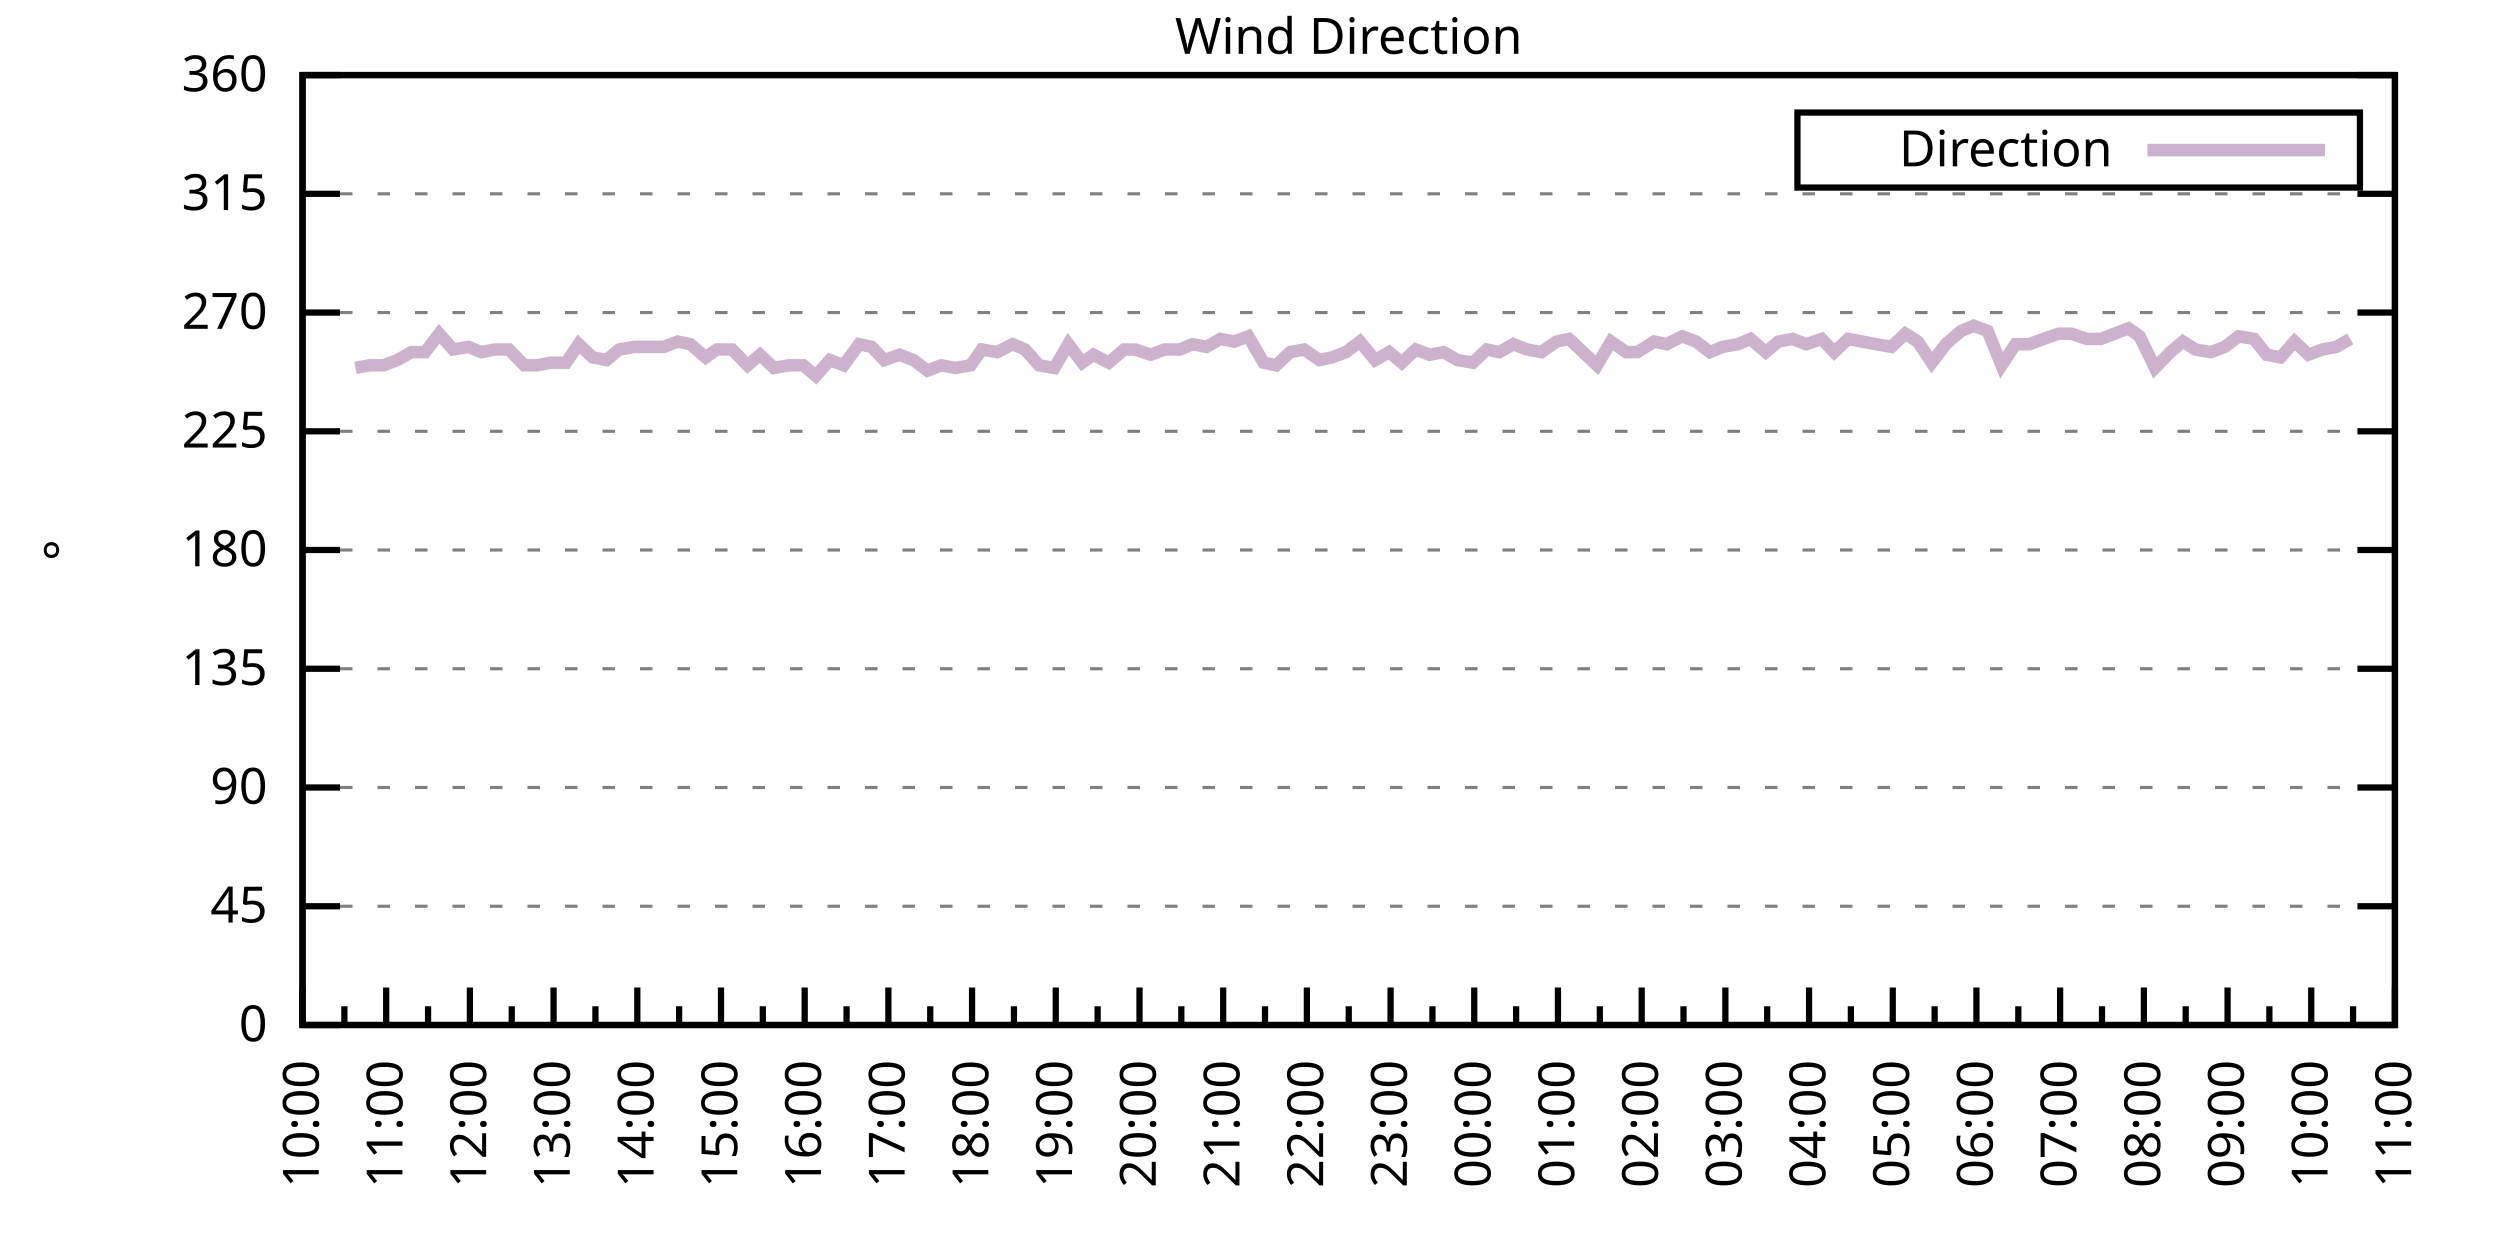
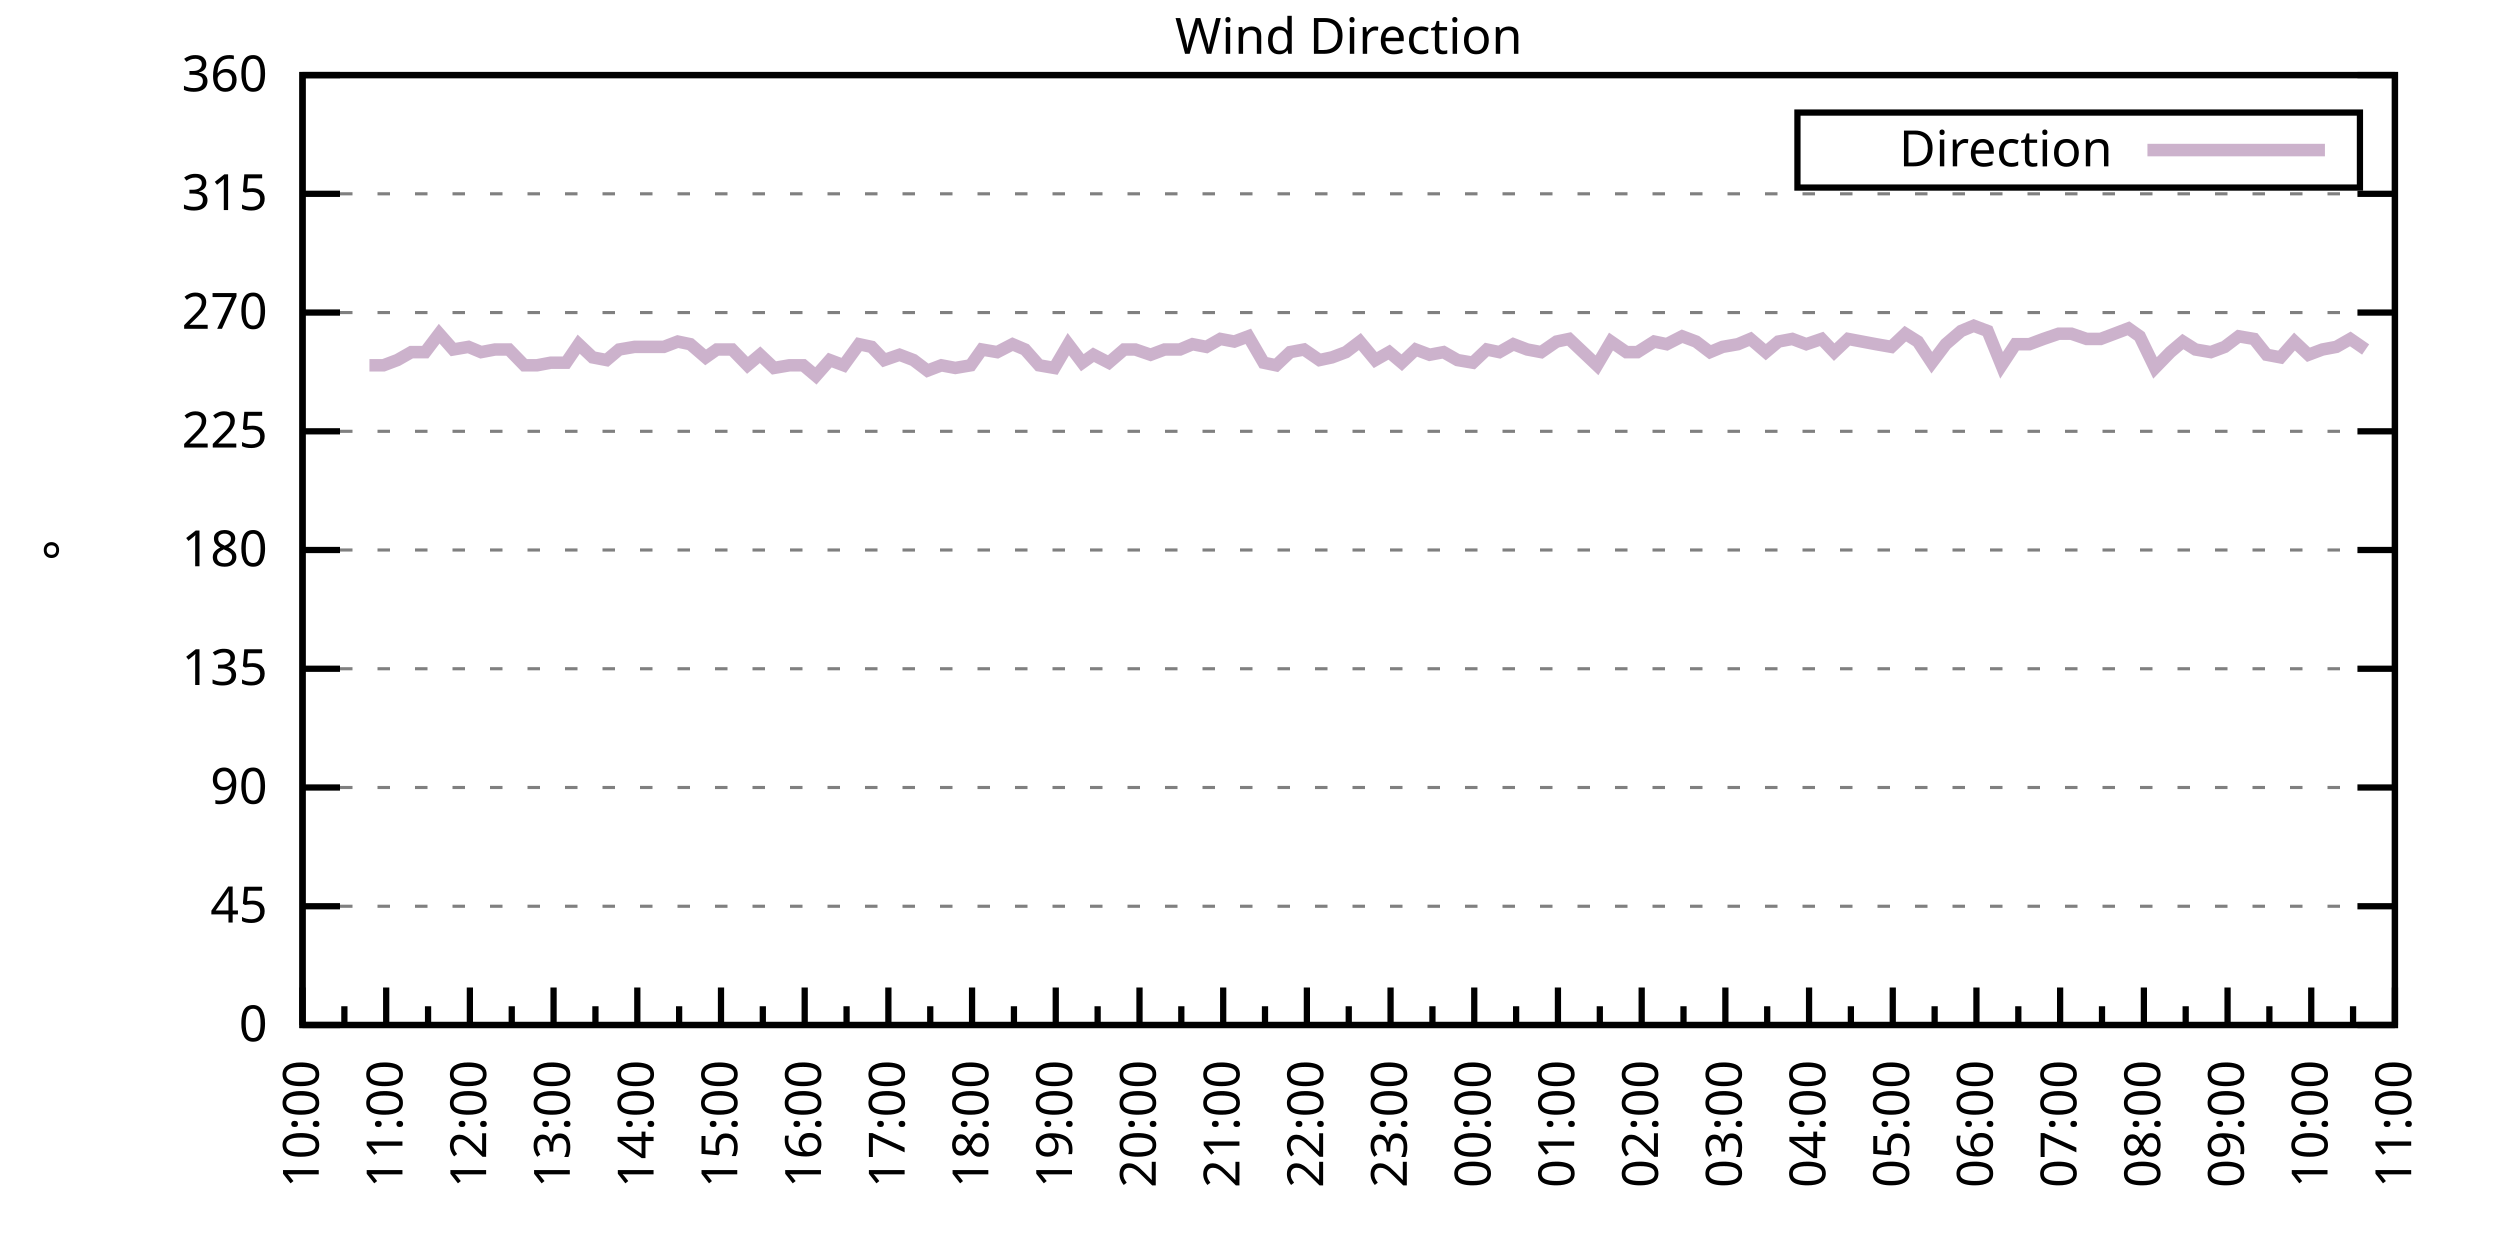
<svg xmlns="http://www.w3.org/2000/svg" xmlns:xlink="http://www.w3.org/1999/xlink" width="400" height="200" viewBox="0 0 400 200">
  <g id="gnuplot_canvas">
    <rect x="0" y="0" width="400" height="200" fill="none" />
    <defs>
      <circle id="gpDot" r="0.5" stroke-width="0.5" stroke="currentColor" />
      <path id="gpPt0" stroke-width="0.333" stroke="currentColor" d="M-1,0 h2 M0,-1 v2" />
      <path id="gpPt1" stroke-width="0.333" stroke="currentColor" d="M-1,-1 L1,1 M1,-1 L-1,1" />
      <path id="gpPt2" stroke-width="0.333" stroke="currentColor" d="M-1,0 L1,0 M0,-1 L0,1 M-1,-1 L1,1 M-1,1 L1,-1" />
      <rect id="gpPt3" stroke-width="0.333" stroke="currentColor" x="-1" y="-1" width="2" height="2" />
      <rect id="gpPt4" stroke-width="0.333" stroke="currentColor" fill="currentColor" x="-1" y="-1" width="2" height="2" />
      <circle id="gpPt5" stroke-width="0.333" stroke="currentColor" cx="0" cy="0" r="1" />
      <use xlink:href="#gpPt5" id="gpPt6" fill="currentColor" stroke="none" />
      <path id="gpPt7" stroke-width="0.333" stroke="currentColor" d="M0,-1.33 L-1.33,0.67 L1.33,0.67 z" />
      <use xlink:href="#gpPt7" id="gpPt8" fill="currentColor" stroke="none" />
      <use xlink:href="#gpPt7" id="gpPt9" stroke="currentColor" transform="rotate(180)" />
      <use xlink:href="#gpPt9" id="gpPt10" fill="currentColor" stroke="none" />
      <use xlink:href="#gpPt3" id="gpPt11" stroke="currentColor" transform="rotate(45)" />
      <use xlink:href="#gpPt11" id="gpPt12" fill="currentColor" stroke="none" />
      <path id="gpPt13" stroke-width="0.333" stroke="currentColor" d="M0,1.330 L1.265,0.411 L0.782,-1.067 L-0.782,-1.076 L-1.265,0.411 z" />
      <use xlink:href="#gpPt13" id="gpPt14" fill="currentColor" stroke="none" />
      <filter id="textbox" filterUnits="objectBoundingBox" x="0" y="0" height="1" width="1">
        <feFlood flood-color="white" flood-opacity="1" result="bgnd" />
        <feComposite in="SourceGraphic" in2="bgnd" operator="atop" />
      </filter>
      <filter id="greybox" filterUnits="objectBoundingBox" x="0" y="0" height="1" width="1">
        <feFlood flood-color="lightgrey" flood-opacity="1" result="grey" />
        <feComposite in="SourceGraphic" in2="grey" operator="atop" />
      </filter>
    </defs>
    <g fill="none" color="white" stroke="currentColor" stroke-width="1.00" stroke-linecap="butt" stroke-linejoin="miter">
</g>
    <g fill="none" color="black" stroke="currentColor" stroke-width="1.00" stroke-linecap="butt" stroke-linejoin="miter">
      <g stroke="none" shape-rendering="crispEdges">
        <polygon fill="rgb(255, 255, 255)" points="48.40,164.00 383.18,164.00 383.18,12.02 48.40,12.02 " />
      </g>
    </g>
    <g fill="none" color="black" stroke="currentColor" stroke-width="1.00" stroke-linecap="butt" stroke-linejoin="miter">
</g>
    <g fill="none" color="black" stroke="black" stroke-width="0.50" stroke-linecap="butt" stroke-linejoin="miter">
</g>
    <g fill="none" color="gray" stroke="currentColor" stroke-width="0.50" stroke-linecap="butt" stroke-linejoin="miter">
      <path stroke="gray" stroke-dasharray="2,4" class="gridline" d="M48.40,164.00 L383.19,164.00  " />
    </g>
    <g fill="none" color="gray" stroke="gray" stroke-width="1.00" stroke-linecap="butt" stroke-linejoin="miter">
</g>
    <g fill="none" color="black" stroke="currentColor" stroke-width="1.00" stroke-linecap="butt" stroke-linejoin="miter">
      <path stroke="black" d="M48.40,164.00 L54.40,164.00 M383.19,164.00 L377.19,164.00  " />
      <g transform="translate(42.80,166.60)" stroke="none" fill="black" font-family="Sans" font-size="8.00" text-anchor="end">
        <text>
          <tspan font-family="Sans"> 0</tspan>
        </text>
      </g>
    </g>
    <g fill="none" color="black" stroke="currentColor" stroke-width="1.00" stroke-linecap="butt" stroke-linejoin="miter">
</g>
    <g fill="none" color="black" stroke="black" stroke-width="0.50" stroke-linecap="butt" stroke-linejoin="miter">
</g>
    <g fill="none" color="gray" stroke="currentColor" stroke-width="0.50" stroke-linecap="butt" stroke-linejoin="miter">
      <path stroke="gray" stroke-dasharray="2,4" class="gridline" d="M48.40,145.00 L383.19,145.00  " />
    </g>
    <g fill="none" color="gray" stroke="gray" stroke-width="1.00" stroke-linecap="butt" stroke-linejoin="miter">
</g>
    <g fill="none" color="black" stroke="currentColor" stroke-width="1.00" stroke-linecap="butt" stroke-linejoin="miter">
      <path stroke="black" d="M48.40,145.00 L54.40,145.00 M383.19,145.00 L377.19,145.00  " />
      <g transform="translate(42.80,147.60)" stroke="none" fill="black" font-family="Sans" font-size="8.00" text-anchor="end">
        <text>
          <tspan font-family="Sans"> 45</tspan>
        </text>
      </g>
    </g>
    <g fill="none" color="black" stroke="currentColor" stroke-width="1.00" stroke-linecap="butt" stroke-linejoin="miter">
</g>
    <g fill="none" color="black" stroke="black" stroke-width="0.50" stroke-linecap="butt" stroke-linejoin="miter">
</g>
    <g fill="none" color="gray" stroke="currentColor" stroke-width="0.50" stroke-linecap="butt" stroke-linejoin="miter">
      <path stroke="gray" stroke-dasharray="2,4" class="gridline" d="M48.40,126.00 L383.19,126.00  " />
    </g>
    <g fill="none" color="gray" stroke="gray" stroke-width="1.00" stroke-linecap="butt" stroke-linejoin="miter">
</g>
    <g fill="none" color="black" stroke="currentColor" stroke-width="1.00" stroke-linecap="butt" stroke-linejoin="miter">
      <path stroke="black" d="M48.40,126.00 L54.40,126.00 M383.19,126.00 L377.19,126.00  " />
      <g transform="translate(42.80,128.60)" stroke="none" fill="black" font-family="Sans" font-size="8.00" text-anchor="end">
        <text>
          <tspan font-family="Sans"> 90</tspan>
        </text>
      </g>
    </g>
    <g fill="none" color="black" stroke="currentColor" stroke-width="1.00" stroke-linecap="butt" stroke-linejoin="miter">
</g>
    <g fill="none" color="black" stroke="black" stroke-width="0.50" stroke-linecap="butt" stroke-linejoin="miter">
</g>
    <g fill="none" color="gray" stroke="currentColor" stroke-width="0.50" stroke-linecap="butt" stroke-linejoin="miter">
      <path stroke="gray" stroke-dasharray="2,4" class="gridline" d="M48.40,107.00 L383.19,107.00  " />
    </g>
    <g fill="none" color="gray" stroke="gray" stroke-width="1.00" stroke-linecap="butt" stroke-linejoin="miter">
</g>
    <g fill="none" color="black" stroke="currentColor" stroke-width="1.00" stroke-linecap="butt" stroke-linejoin="miter">
      <path stroke="black" d="M48.40,107.00 L54.40,107.00 M383.19,107.00 L377.19,107.00  " />
      <g transform="translate(42.80,109.60)" stroke="none" fill="black" font-family="Sans" font-size="8.00" text-anchor="end">
        <text>
          <tspan font-family="Sans"> 135</tspan>
        </text>
      </g>
    </g>
    <g fill="none" color="black" stroke="currentColor" stroke-width="1.00" stroke-linecap="butt" stroke-linejoin="miter">
</g>
    <g fill="none" color="black" stroke="black" stroke-width="0.50" stroke-linecap="butt" stroke-linejoin="miter">
</g>
    <g fill="none" color="gray" stroke="currentColor" stroke-width="0.50" stroke-linecap="butt" stroke-linejoin="miter">
      <path stroke="gray" stroke-dasharray="2,4" class="gridline" d="M48.40,88.00 L383.19,88.00  " />
    </g>
    <g fill="none" color="gray" stroke="gray" stroke-width="1.00" stroke-linecap="butt" stroke-linejoin="miter">
</g>
    <g fill="none" color="black" stroke="currentColor" stroke-width="1.00" stroke-linecap="butt" stroke-linejoin="miter">
      <path stroke="black" d="M48.40,88.00 L54.40,88.00 M383.19,88.00 L377.19,88.00  " />
      <g transform="translate(42.80,90.60)" stroke="none" fill="black" font-family="Sans" font-size="8.00" text-anchor="end">
        <text>
          <tspan font-family="Sans"> 180</tspan>
        </text>
      </g>
    </g>
    <g fill="none" color="black" stroke="currentColor" stroke-width="1.00" stroke-linecap="butt" stroke-linejoin="miter">
</g>
    <g fill="none" color="black" stroke="black" stroke-width="0.50" stroke-linecap="butt" stroke-linejoin="miter">
</g>
    <g fill="none" color="gray" stroke="currentColor" stroke-width="0.50" stroke-linecap="butt" stroke-linejoin="miter">
      <path stroke="gray" stroke-dasharray="2,4" class="gridline" d="M48.40,69.01 L383.19,69.01  " />
    </g>
    <g fill="none" color="gray" stroke="gray" stroke-width="1.00" stroke-linecap="butt" stroke-linejoin="miter">
</g>
    <g fill="none" color="black" stroke="currentColor" stroke-width="1.00" stroke-linecap="butt" stroke-linejoin="miter">
      <path stroke="black" d="M48.40,69.01 L54.40,69.01 M383.19,69.01 L377.19,69.01  " />
      <g transform="translate(42.80,71.61)" stroke="none" fill="black" font-family="Sans" font-size="8.00" text-anchor="end">
        <text>
          <tspan font-family="Sans"> 225</tspan>
        </text>
      </g>
    </g>
    <g fill="none" color="black" stroke="currentColor" stroke-width="1.00" stroke-linecap="butt" stroke-linejoin="miter">
</g>
    <g fill="none" color="black" stroke="black" stroke-width="0.50" stroke-linecap="butt" stroke-linejoin="miter">
</g>
    <g fill="none" color="gray" stroke="currentColor" stroke-width="0.50" stroke-linecap="butt" stroke-linejoin="miter">
      <path stroke="gray" stroke-dasharray="2,4" class="gridline" d="M48.40,50.01 L383.19,50.01  " />
    </g>
    <g fill="none" color="gray" stroke="gray" stroke-width="1.00" stroke-linecap="butt" stroke-linejoin="miter">
</g>
    <g fill="none" color="black" stroke="currentColor" stroke-width="1.00" stroke-linecap="butt" stroke-linejoin="miter">
      <path stroke="black" d="M48.40,50.01 L54.40,50.01 M383.19,50.01 L377.19,50.01  " />
      <g transform="translate(42.80,52.61)" stroke="none" fill="black" font-family="Sans" font-size="8.00" text-anchor="end">
        <text>
          <tspan font-family="Sans"> 270</tspan>
        </text>
      </g>
    </g>
    <g fill="none" color="black" stroke="currentColor" stroke-width="1.00" stroke-linecap="butt" stroke-linejoin="miter">
</g>
    <g fill="none" color="black" stroke="black" stroke-width="0.50" stroke-linecap="butt" stroke-linejoin="miter">
</g>
    <g fill="none" color="gray" stroke="currentColor" stroke-width="0.50" stroke-linecap="butt" stroke-linejoin="miter">
      <path stroke="gray" stroke-dasharray="2,4" class="gridline" d="M48.40,31.01 L383.19,31.01  " />
    </g>
    <g fill="none" color="gray" stroke="gray" stroke-width="1.00" stroke-linecap="butt" stroke-linejoin="miter">
</g>
    <g fill="none" color="black" stroke="currentColor" stroke-width="1.00" stroke-linecap="butt" stroke-linejoin="miter">
      <path stroke="black" d="M48.40,31.01 L54.40,31.01 M383.19,31.01 L377.19,31.01  " />
      <g transform="translate(42.80,33.61)" stroke="none" fill="black" font-family="Sans" font-size="8.00" text-anchor="end">
        <text>
          <tspan font-family="Sans"> 315</tspan>
        </text>
      </g>
    </g>
    <g fill="none" color="black" stroke="currentColor" stroke-width="1.00" stroke-linecap="butt" stroke-linejoin="miter">
</g>
    <g fill="none" color="black" stroke="black" stroke-width="0.50" stroke-linecap="butt" stroke-linejoin="miter">
</g>
    <g fill="none" color="gray" stroke="currentColor" stroke-width="0.50" stroke-linecap="butt" stroke-linejoin="miter">
      <path stroke="gray" stroke-dasharray="2,4" class="gridline" d="M48.40,12.01 L383.19,12.01  " />
    </g>
    <g fill="none" color="gray" stroke="gray" stroke-width="1.00" stroke-linecap="butt" stroke-linejoin="miter">
</g>
    <g fill="none" color="black" stroke="currentColor" stroke-width="1.00" stroke-linecap="butt" stroke-linejoin="miter">
      <path stroke="black" d="M48.40,12.01 L54.40,12.01 M383.19,12.01 L377.19,12.01  " />
      <g transform="translate(42.80,14.61)" stroke="none" fill="black" font-family="Sans" font-size="8.00" text-anchor="end">
        <text>
          <tspan font-family="Sans"> 360</tspan>
        </text>
      </g>
    </g>
    <g fill="none" color="black" stroke="currentColor" stroke-width="1.00" stroke-linecap="butt" stroke-linejoin="miter">
      <path stroke="black" d="M48.40,164.00 L48.40,158.00  " />
      <g transform="translate(51.00,169.60) rotate(270)" stroke="none" fill="black" font-family="Sans" font-size="8.00" text-anchor="end">
        <text>
          <tspan font-family="Sans">10:00</tspan>
        </text>
      </g>
    </g>
    <g fill="none" color="black" stroke="currentColor" stroke-width="1.00" stroke-linecap="butt" stroke-linejoin="miter">
      <path stroke="black" d="M55.10,164.00 L55.10,161.00 M61.79,164.00 L61.79,158.00  " />
      <g transform="translate(64.39,169.60) rotate(270)" stroke="none" fill="black" font-family="Sans" font-size="8.00" text-anchor="end">
        <text>
          <tspan font-family="Sans">11:00</tspan>
        </text>
      </g>
    </g>
    <g fill="none" color="black" stroke="currentColor" stroke-width="1.00" stroke-linecap="butt" stroke-linejoin="miter">
      <path stroke="black" d="M68.49,164.00 L68.49,161.00 M75.18,164.00 L75.18,158.00  " />
      <g transform="translate(77.78,169.60) rotate(270)" stroke="none" fill="black" font-family="Sans" font-size="8.00" text-anchor="end">
        <text>
          <tspan font-family="Sans">12:00</tspan>
        </text>
      </g>
    </g>
    <g fill="none" color="black" stroke="currentColor" stroke-width="1.00" stroke-linecap="butt" stroke-linejoin="miter">
      <path stroke="black" d="M81.88,164.00 L81.88,161.00 M88.57,164.00 L88.57,158.00  " />
      <g transform="translate(91.17,169.60) rotate(270)" stroke="none" fill="black" font-family="Sans" font-size="8.00" text-anchor="end">
        <text>
          <tspan font-family="Sans">13:00</tspan>
        </text>
      </g>
    </g>
    <g fill="none" color="black" stroke="currentColor" stroke-width="1.00" stroke-linecap="butt" stroke-linejoin="miter">
      <path stroke="black" d="M95.27,164.00 L95.27,161.00 M101.97,164.00 L101.97,158.00  " />
      <g transform="translate(104.57,169.60) rotate(270)" stroke="none" fill="black" font-family="Sans" font-size="8.00" text-anchor="end">
        <text>
          <tspan font-family="Sans">14:00</tspan>
        </text>
      </g>
    </g>
    <g fill="none" color="black" stroke="currentColor" stroke-width="1.00" stroke-linecap="butt" stroke-linejoin="miter">
      <path stroke="black" d="M108.66,164.00 L108.66,161.00 M115.36,164.00 L115.36,158.00  " />
      <g transform="translate(117.96,169.60) rotate(270)" stroke="none" fill="black" font-family="Sans" font-size="8.00" text-anchor="end">
        <text>
          <tspan font-family="Sans">15:00</tspan>
        </text>
      </g>
    </g>
    <g fill="none" color="black" stroke="currentColor" stroke-width="1.00" stroke-linecap="butt" stroke-linejoin="miter">
      <path stroke="black" d="M122.05,164.00 L122.05,161.00 M128.75,164.00 L128.75,158.00  " />
      <g transform="translate(131.35,169.60) rotate(270)" stroke="none" fill="black" font-family="Sans" font-size="8.00" text-anchor="end">
        <text>
          <tspan font-family="Sans">16:00</tspan>
        </text>
      </g>
    </g>
    <g fill="none" color="black" stroke="currentColor" stroke-width="1.00" stroke-linecap="butt" stroke-linejoin="miter">
      <path stroke="black" d="M135.45,164.00 L135.45,161.00 M142.14,164.00 L142.14,158.00  " />
      <g transform="translate(144.74,169.60) rotate(270)" stroke="none" fill="black" font-family="Sans" font-size="8.00" text-anchor="end">
        <text>
          <tspan font-family="Sans">17:00</tspan>
        </text>
      </g>
    </g>
    <g fill="none" color="black" stroke="currentColor" stroke-width="1.00" stroke-linecap="butt" stroke-linejoin="miter">
      <path stroke="black" d="M148.84,164.00 L148.84,161.00 M155.53,164.00 L155.53,158.00  " />
      <g transform="translate(158.13,169.60) rotate(270)" stroke="none" fill="black" font-family="Sans" font-size="8.00" text-anchor="end">
        <text>
          <tspan font-family="Sans">18:00</tspan>
        </text>
      </g>
    </g>
    <g fill="none" color="black" stroke="currentColor" stroke-width="1.00" stroke-linecap="butt" stroke-linejoin="miter">
      <path stroke="black" d="M162.23,164.00 L162.23,161.00 M168.92,164.00 L168.92,158.00  " />
      <g transform="translate(171.52,169.60) rotate(270)" stroke="none" fill="black" font-family="Sans" font-size="8.00" text-anchor="end">
        <text>
          <tspan font-family="Sans">19:00</tspan>
        </text>
      </g>
    </g>
    <g fill="none" color="black" stroke="currentColor" stroke-width="1.00" stroke-linecap="butt" stroke-linejoin="miter">
      <path stroke="black" d="M175.62,164.00 L175.62,161.00 M182.32,164.00 L182.32,158.00  " />
      <g transform="translate(184.92,169.60) rotate(270)" stroke="none" fill="black" font-family="Sans" font-size="8.00" text-anchor="end">
        <text>
          <tspan font-family="Sans">20:00</tspan>
        </text>
      </g>
    </g>
    <g fill="none" color="black" stroke="currentColor" stroke-width="1.00" stroke-linecap="butt" stroke-linejoin="miter">
      <path stroke="black" d="M189.01,164.00 L189.01,161.00 M195.71,164.00 L195.71,158.00  " />
      <g transform="translate(198.31,169.60) rotate(270)" stroke="none" fill="black" font-family="Sans" font-size="8.00" text-anchor="end">
        <text>
          <tspan font-family="Sans">21:00</tspan>
        </text>
      </g>
    </g>
    <g fill="none" color="black" stroke="currentColor" stroke-width="1.00" stroke-linecap="butt" stroke-linejoin="miter">
      <path stroke="black" d="M202.40,164.00 L202.40,161.00 M209.10,164.00 L209.10,158.00  " />
      <g transform="translate(211.70,169.60) rotate(270)" stroke="none" fill="black" font-family="Sans" font-size="8.00" text-anchor="end">
        <text>
          <tspan font-family="Sans">22:00</tspan>
        </text>
      </g>
    </g>
    <g fill="none" color="black" stroke="currentColor" stroke-width="1.00" stroke-linecap="butt" stroke-linejoin="miter">
      <path stroke="black" d="M215.80,164.00 L215.80,161.00 M222.49,164.00 L222.49,158.00  " />
      <g transform="translate(225.09,169.60) rotate(270)" stroke="none" fill="black" font-family="Sans" font-size="8.00" text-anchor="end">
        <text>
          <tspan font-family="Sans">23:00</tspan>
        </text>
      </g>
    </g>
    <g fill="none" color="black" stroke="currentColor" stroke-width="1.00" stroke-linecap="butt" stroke-linejoin="miter">
      <path stroke="black" d="M229.19,164.00 L229.19,161.00 M235.88,164.00 L235.88,158.00  " />
      <g transform="translate(238.48,169.60) rotate(270)" stroke="none" fill="black" font-family="Sans" font-size="8.00" text-anchor="end">
        <text>
          <tspan font-family="Sans">00:00</tspan>
        </text>
      </g>
    </g>
    <g fill="none" color="black" stroke="currentColor" stroke-width="1.00" stroke-linecap="butt" stroke-linejoin="miter">
      <path stroke="black" d="M242.58,164.00 L242.58,161.00 M249.27,164.00 L249.27,158.00  " />
      <g transform="translate(251.87,169.60) rotate(270)" stroke="none" fill="black" font-family="Sans" font-size="8.00" text-anchor="end">
        <text>
          <tspan font-family="Sans">01:00</tspan>
        </text>
      </g>
    </g>
    <g fill="none" color="black" stroke="currentColor" stroke-width="1.00" stroke-linecap="butt" stroke-linejoin="miter">
      <path stroke="black" d="M255.97,164.00 L255.97,161.00 M262.67,164.00 L262.67,158.00  " />
      <g transform="translate(265.27,169.60) rotate(270)" stroke="none" fill="black" font-family="Sans" font-size="8.00" text-anchor="end">
        <text>
          <tspan font-family="Sans">02:00</tspan>
        </text>
      </g>
    </g>
    <g fill="none" color="black" stroke="currentColor" stroke-width="1.00" stroke-linecap="butt" stroke-linejoin="miter">
      <path stroke="black" d="M269.36,164.00 L269.36,161.00 M276.06,164.00 L276.06,158.00  " />
      <g transform="translate(278.66,169.60) rotate(270)" stroke="none" fill="black" font-family="Sans" font-size="8.00" text-anchor="end">
        <text>
          <tspan font-family="Sans">03:00</tspan>
        </text>
      </g>
    </g>
    <g fill="none" color="black" stroke="currentColor" stroke-width="1.00" stroke-linecap="butt" stroke-linejoin="miter">
      <path stroke="black" d="M282.75,164.00 L282.75,161.00 M289.45,164.00 L289.45,158.00  " />
      <g transform="translate(292.05,169.60) rotate(270)" stroke="none" fill="black" font-family="Sans" font-size="8.00" text-anchor="end">
        <text>
          <tspan font-family="Sans">04:00</tspan>
        </text>
      </g>
    </g>
    <g fill="none" color="black" stroke="currentColor" stroke-width="1.00" stroke-linecap="butt" stroke-linejoin="miter">
      <path stroke="black" d="M296.14,164.00 L296.14,161.00 M302.84,164.00 L302.84,158.00  " />
      <g transform="translate(305.44,169.60) rotate(270)" stroke="none" fill="black" font-family="Sans" font-size="8.00" text-anchor="end">
        <text>
          <tspan font-family="Sans">05:00</tspan>
        </text>
      </g>
    </g>
    <g fill="none" color="black" stroke="currentColor" stroke-width="1.00" stroke-linecap="butt" stroke-linejoin="miter">
      <path stroke="black" d="M309.54,164.00 L309.54,161.00 M316.23,164.00 L316.23,158.00  " />
      <g transform="translate(318.83,169.60) rotate(270)" stroke="none" fill="black" font-family="Sans" font-size="8.00" text-anchor="end">
        <text>
          <tspan font-family="Sans">06:00</tspan>
        </text>
      </g>
    </g>
    <g fill="none" color="black" stroke="currentColor" stroke-width="1.00" stroke-linecap="butt" stroke-linejoin="miter">
      <path stroke="black" d="M322.93,164.00 L322.93,161.00 M329.62,164.00 L329.62,158.00  " />
      <g transform="translate(332.22,169.60) rotate(270)" stroke="none" fill="black" font-family="Sans" font-size="8.00" text-anchor="end">
        <text>
          <tspan font-family="Sans">07:00</tspan>
        </text>
      </g>
    </g>
    <g fill="none" color="black" stroke="currentColor" stroke-width="1.00" stroke-linecap="butt" stroke-linejoin="miter">
      <path stroke="black" d="M336.32,164.00 L336.32,161.00 M343.02,164.00 L343.02,158.00  " />
      <g transform="translate(345.62,169.60) rotate(270)" stroke="none" fill="black" font-family="Sans" font-size="8.00" text-anchor="end">
        <text>
          <tspan font-family="Sans">08:00</tspan>
        </text>
      </g>
    </g>
    <g fill="none" color="black" stroke="currentColor" stroke-width="1.00" stroke-linecap="butt" stroke-linejoin="miter">
      <path stroke="black" d="M349.71,164.00 L349.71,161.00 M356.41,164.00 L356.41,158.00  " />
      <g transform="translate(359.01,169.60) rotate(270)" stroke="none" fill="black" font-family="Sans" font-size="8.00" text-anchor="end">
        <text>
          <tspan font-family="Sans">09:00</tspan>
        </text>
      </g>
    </g>
    <g fill="none" color="black" stroke="currentColor" stroke-width="1.00" stroke-linecap="butt" stroke-linejoin="miter">
      <path stroke="black" d="M363.10,164.00 L363.10,161.00 M369.80,164.00 L369.80,158.00  " />
      <g transform="translate(372.40,169.60) rotate(270)" stroke="none" fill="black" font-family="Sans" font-size="8.00" text-anchor="end">
        <text>
          <tspan font-family="Sans">10:00</tspan>
        </text>
      </g>
    </g>
    <g fill="none" color="black" stroke="currentColor" stroke-width="1.00" stroke-linecap="butt" stroke-linejoin="miter">
      <path stroke="black" d="M376.49,164.00 L376.49,161.00 M383.19,164.00 L383.19,158.00  " />
      <g transform="translate(385.79,169.60) rotate(270)" stroke="none" fill="black" font-family="Sans" font-size="8.00" text-anchor="end">
        <text>
          <tspan font-family="Sans">11:00</tspan>
        </text>
      </g>
    </g>
    <g fill="none" color="black" stroke="currentColor" stroke-width="1.00" stroke-linecap="butt" stroke-linejoin="miter">
</g>
    <g fill="none" color="black" stroke="currentColor" stroke-width="1.00" stroke-linecap="butt" stroke-linejoin="miter">
      <path stroke="black" d="M48.40,12.01 L48.40,164.00 L383.19,164.00 L383.19,12.01 L48.40,12.01 Z  " />
    </g>
    <g fill="none" color="black" stroke="currentColor" stroke-width="1.00" stroke-linecap="butt" stroke-linejoin="miter">
      <g transform="translate(12.80,88.01) rotate(270)" stroke="none" fill="black" font-family="Sans" font-size="8.00" text-anchor="middle">
        <text>
          <tspan font-family="Sans">°</tspan>
        </text>
      </g>
    </g>
    <g fill="none" color="black" stroke="currentColor" stroke-width="1.00" stroke-linecap="butt" stroke-linejoin="miter">
</g>
    <g fill="none" color="black" stroke="currentColor" stroke-width="1.00" stroke-linecap="butt" stroke-linejoin="miter">
      <path stroke="black" d="M287.59,30.01 L287.59,18.01 L377.59,18.01 L377.59,30.01 L287.59,30.01 Z  " />
    </g>
    <g id="Wind_direction_plot_1">
      <g fill="none" color="white" stroke="black" stroke-width="2.00" stroke-linecap="butt" stroke-linejoin="miter">
</g>
      <g fill="none" color="black" stroke="currentColor" stroke-width="2.00" stroke-linecap="butt" stroke-linejoin="miter">
        <g transform="translate(337.99,26.61)" stroke="none" fill="black" font-family="Sans" font-size="8.00" text-anchor="end">
          <text>
            <tspan font-family="Sans">Direction</tspan>
          </text>
        </g>
      </g>
      <g fill="none" color="black" stroke="currentColor" stroke-width="2.00" stroke-linecap="butt" stroke-linejoin="miter">
-         <path stroke="rgb(204, 178, 204)" d="M343.59,24.01 L371.99,24.01 M56.88,58.87 L59.11,58.45 L61.35,58.45 L63.58,57.61 L65.81,56.34 L68.04,56.34   L70.27,53.39 L72.50,55.92 L74.96,55.50 L76.97,56.34 L79.20,55.92 L81.43,55.92 L83.89,58.45 L85.90,58.45   L88.13,58.03 L90.58,58.03 L92.59,55.07 L94.82,57.18 L97.06,57.61 L99.06,55.92 L101.52,55.50 L103.53,55.50   L106.21,55.50 L108.44,54.65 L110.45,55.07 L112.90,57.18 L114.69,55.92 L117.14,55.92 L119.60,58.45 L121.61,56.76   L123.84,58.87 L126.29,58.45 L128.53,58.45 L130.54,60.14 L132.77,57.61 L135.00,58.45 L137.45,55.07 L139.46,55.50   L141.47,57.61 L143.93,56.76 L146.16,57.61 L148.39,59.30 L150.62,58.45 L152.85,58.87 L155.31,58.45 L157.10,55.92   L159.55,56.34 L162.01,55.07 L164.01,55.92 L166.25,58.45 L168.70,58.87 L170.93,55.07 L173.17,58.03 L174.95,56.76   L177.41,58.03 L179.86,55.92 L181.65,55.92 L184.10,56.76 L186.33,55.92 L188.79,55.92 L190.80,55.07 L193.03,55.50   L195.26,54.23 L197.49,54.65 L199.73,53.81 L202.18,58.03 L204.19,58.45 L206.42,56.34 L208.65,55.92 L211.11,57.61   L213.12,57.18 L215.35,56.34 L217.58,54.65 L220.04,57.61 L222.27,56.34 L224.28,58.03 L226.51,55.92 L228.74,56.76   L230.97,56.34 L233.20,57.61 L235.66,58.03 L237.89,55.92 L239.90,56.34 L242.13,55.07 L244.36,55.92 L246.60,56.34   L249.05,54.65 L251.06,54.23 L253.29,56.34 L255.52,58.45 L257.76,54.65 L260.21,56.34 L262.00,56.34 L264.67,54.65   L266.68,55.07 L269.14,53.81 L271.37,54.65 L273.60,56.34 L275.61,55.50 L278.07,55.07 L280.07,54.23 L282.53,56.34   L284.54,54.65 L286.77,54.23 L289.00,55.07 L291.46,54.23 L293.47,56.34 L295.70,54.23 L297.93,54.65 L300.16,55.07   L302.62,55.50 L304.85,53.39 L306.86,54.65 L309.09,58.03 L311.32,55.07 L313.78,52.96 L315.79,52.12 L318.02,52.96   L320.25,58.45 L322.48,55.07 L324.71,55.07 L326.95,54.23 L329.40,53.39 L331.41,53.39 L333.86,54.23 L336.10,54.23   L338.33,53.39 L340.56,52.54 L342.35,53.81 L344.80,58.87 L347.26,56.34 L349.26,54.65 L351.27,55.92 L353.73,56.34   L355.96,55.50 L358.19,53.81 L360.65,54.23 L362.66,56.76 L364.89,57.18 L367.12,54.65 L369.35,56.76 L371.58,55.92   L373.82,55.50 L376.05,54.23  " />
+         <path stroke="rgb(204, 178, 204)" d="M343.59,24.01 L371.99,24.01 M59.11,58.45 L61.35,58.45 L63.58,57.61 L65.81,56.34 L68.04,56.34 L70.27,53.39   L72.50,55.92 L74.96,55.50 L76.97,56.34 L79.20,55.92 L81.43,55.92 L83.89,58.45 L85.90,58.45 L88.13,58.03   L90.58,58.03 L92.59,55.07 L94.82,57.18 L97.06,57.61 L99.06,55.92 L101.52,55.50 L103.53,55.50 L106.21,55.50   L108.44,54.65 L110.45,55.07 L112.90,57.18 L114.69,55.92 L117.14,55.92 L119.60,58.45 L121.61,56.76 L123.84,58.87   L126.29,58.45 L128.53,58.45 L130.54,60.14 L132.77,57.61 L135.00,58.45 L137.45,55.07 L139.46,55.50 L141.47,57.61   L143.93,56.76 L146.16,57.61 L148.39,59.30 L150.62,58.45 L152.85,58.87 L155.31,58.45 L157.10,55.92 L159.55,56.34   L162.01,55.07 L164.01,55.92 L166.25,58.45 L168.70,58.87 L170.93,55.07 L173.17,58.03 L174.95,56.76 L177.41,58.03   L179.86,55.92 L181.65,55.92 L184.10,56.76 L186.33,55.92 L188.79,55.92 L190.80,55.07 L193.03,55.50 L195.26,54.23   L197.49,54.65 L199.73,53.81 L202.18,58.03 L204.19,58.45 L206.42,56.34 L208.65,55.92 L211.11,57.61 L213.12,57.18   L215.35,56.34 L217.58,54.65 L220.04,57.61 L222.27,56.34 L224.28,58.03 L226.51,55.92 L228.74,56.76 L230.97,56.34   L233.20,57.61 L235.66,58.03 L237.89,55.92 L239.90,56.34 L242.13,55.07 L244.36,55.92 L246.60,56.34 L249.05,54.65   L251.06,54.23 L253.29,56.34 L255.52,58.45 L257.76,54.65 L260.21,56.34 L262.00,56.34 L264.67,54.65 L266.68,55.07   L269.14,53.81 L271.37,54.65 L273.60,56.34 L275.61,55.50 L278.07,55.07 L280.07,54.23 L282.53,56.34 L284.54,54.65   L286.77,54.23 L289.00,55.07 L291.46,54.23 L293.47,56.34 L295.70,54.23 L297.93,54.65 L300.16,55.07 L302.62,55.50   L304.85,53.39 L306.86,54.65 L309.09,58.03 L311.32,55.07 L313.78,52.96 L315.79,52.12 L318.02,52.96 L320.25,58.45   L322.48,55.07 L324.71,55.07 L326.95,54.23 L329.40,53.39 L331.41,53.39 L333.86,54.23 L336.10,54.23 L338.33,53.39   L340.56,52.54 L342.35,53.81 L344.80,58.87 L347.26,56.34 L349.26,54.65 L351.27,55.92 L353.73,56.34 L355.96,55.50   L358.19,53.81 L360.65,54.23 L362.66,56.76 L364.89,57.18 L367.12,54.65 L369.35,56.76 L371.58,55.92 L373.82,55.50   L376.05,54.23 L378.50,55.92  " />
      </g>
    </g>
    <g fill="none" color="black" stroke="currentColor" stroke-width="2.00" stroke-linecap="butt" stroke-linejoin="miter">
</g>
    <g fill="none" color="black" stroke="black" stroke-width="1.00" stroke-linecap="butt" stroke-linejoin="miter">
</g>
    <g fill="none" color="black" stroke="currentColor" stroke-width="1.00" stroke-linecap="butt" stroke-linejoin="miter">
      <path stroke="black" d="M48.40,12.01 L48.40,164.00 L383.19,164.00 L383.19,12.01 L48.40,12.01 Z  " />
    </g>
    <g fill="none" color="black" stroke="currentColor" stroke-width="1.00" stroke-linecap="butt" stroke-linejoin="miter">
      <g transform="translate(215.79,8.61)" stroke="none" fill="black" font-family="Sans" font-size="8.00" text-anchor="middle">
        <text>
          <tspan font-family="Sans">Wind Direction</tspan>
        </text>
      </g>
    </g>
    <g fill="none" color="black" stroke="currentColor" stroke-width="1.00" stroke-linecap="butt" stroke-linejoin="miter">
</g>
  </g>
</svg>
